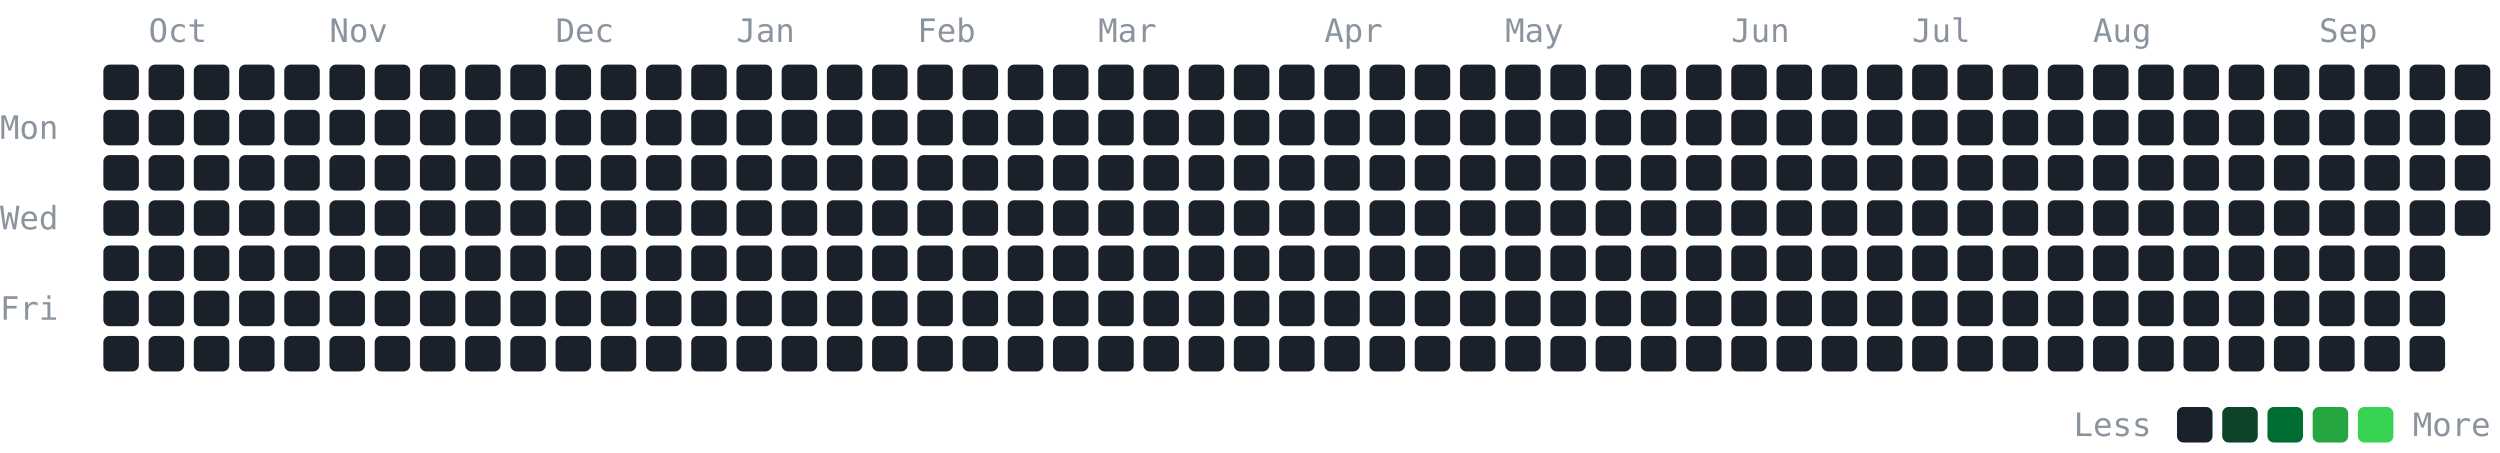
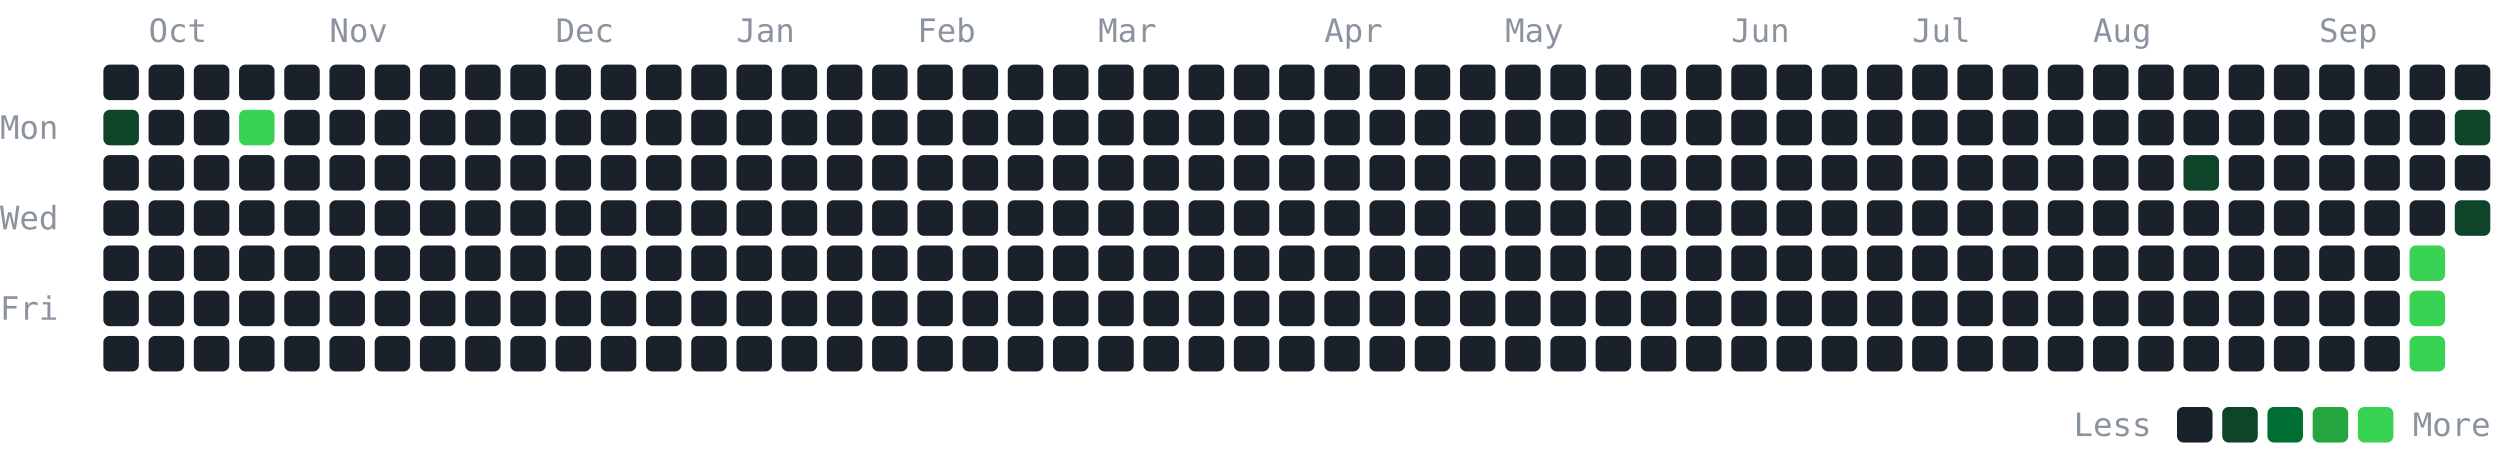
<svg xmlns="http://www.w3.org/2000/svg" width="774" height="140" viewBox="0 0 774 140" role="img" aria-label="GitHub contribution graph for the last year" font-family="JetBrains Mono, ui-monospace, SFMono-Regular, Menlo, Consolas, monospace" font-size="10" fill="#8b949e">
  <text x="46" y="13">Oct</text>
  <text x="102" y="13">Nov</text>
  <text x="172" y="13">Dec</text>
  <text x="228" y="13">Jan</text>
  <text x="284" y="13">Feb</text>
  <text x="340" y="13">Mar</text>
  <text x="410" y="13">Apr</text>
  <text x="466" y="13">May</text>
  <text x="536" y="13">Jun</text>
  <text x="592" y="13">Jul</text>
  <text x="648" y="13">Aug</text>
  <text x="718" y="13">Sep</text>
  <text x="0" y="43">Mon</text>
  <text x="0" y="71">Wed</text>
  <text x="0" y="99">Fri</text>
  <rect x="32" y="20" width="11" height="11" rx="2" fill="#1a212b" />
-   <rect x="32" y="34" width="11" height="11" rx="2" fill="#1a212b" />
+   <rect x="32" y="34" width="11" height="11" rx="2" fill="#0e4429" />
  <rect x="32" y="48" width="11" height="11" rx="2" fill="#1a212b" />
  <rect x="32" y="62" width="11" height="11" rx="2" fill="#1a212b" />
  <rect x="32" y="76" width="11" height="11" rx="2" fill="#1a212b" />
  <rect x="32" y="90" width="11" height="11" rx="2" fill="#1a212b" />
  <rect x="32" y="104" width="11" height="11" rx="2" fill="#1a212b" />
  <rect x="46" y="20" width="11" height="11" rx="2" fill="#1a212b" />
  <rect x="46" y="34" width="11" height="11" rx="2" fill="#1a212b" />
  <rect x="46" y="48" width="11" height="11" rx="2" fill="#1a212b" />
  <rect x="46" y="62" width="11" height="11" rx="2" fill="#1a212b" />
  <rect x="46" y="76" width="11" height="11" rx="2" fill="#1a212b" />
  <rect x="46" y="90" width="11" height="11" rx="2" fill="#1a212b" />
  <rect x="46" y="104" width="11" height="11" rx="2" fill="#1a212b" />
  <rect x="60" y="20" width="11" height="11" rx="2" fill="#1a212b" />
  <rect x="60" y="34" width="11" height="11" rx="2" fill="#1a212b" />
  <rect x="60" y="48" width="11" height="11" rx="2" fill="#1a212b" />
  <rect x="60" y="62" width="11" height="11" rx="2" fill="#1a212b" />
  <rect x="60" y="76" width="11" height="11" rx="2" fill="#1a212b" />
  <rect x="60" y="90" width="11" height="11" rx="2" fill="#1a212b" />
  <rect x="60" y="104" width="11" height="11" rx="2" fill="#1a212b" />
  <rect x="74" y="20" width="11" height="11" rx="2" fill="#1a212b" />
-   <rect x="74" y="34" width="11" height="11" rx="2" fill="#1a212b" />
+   <rect x="74" y="34" width="11" height="11" rx="2" fill="#39d353" />
  <rect x="74" y="48" width="11" height="11" rx="2" fill="#1a212b" />
  <rect x="74" y="62" width="11" height="11" rx="2" fill="#1a212b" />
  <rect x="74" y="76" width="11" height="11" rx="2" fill="#1a212b" />
  <rect x="74" y="90" width="11" height="11" rx="2" fill="#1a212b" />
  <rect x="74" y="104" width="11" height="11" rx="2" fill="#1a212b" />
  <rect x="88" y="20" width="11" height="11" rx="2" fill="#1a212b" />
  <rect x="88" y="34" width="11" height="11" rx="2" fill="#1a212b" />
  <rect x="88" y="48" width="11" height="11" rx="2" fill="#1a212b" />
  <rect x="88" y="62" width="11" height="11" rx="2" fill="#1a212b" />
  <rect x="88" y="76" width="11" height="11" rx="2" fill="#1a212b" />
  <rect x="88" y="90" width="11" height="11" rx="2" fill="#1a212b" />
  <rect x="88" y="104" width="11" height="11" rx="2" fill="#1a212b" />
  <rect x="102" y="20" width="11" height="11" rx="2" fill="#1a212b" />
  <rect x="102" y="34" width="11" height="11" rx="2" fill="#1a212b" />
  <rect x="102" y="48" width="11" height="11" rx="2" fill="#1a212b" />
  <rect x="102" y="62" width="11" height="11" rx="2" fill="#1a212b" />
  <rect x="102" y="76" width="11" height="11" rx="2" fill="#1a212b" />
  <rect x="102" y="90" width="11" height="11" rx="2" fill="#1a212b" />
  <rect x="102" y="104" width="11" height="11" rx="2" fill="#1a212b" />
  <rect x="116" y="20" width="11" height="11" rx="2" fill="#1a212b" />
  <rect x="116" y="34" width="11" height="11" rx="2" fill="#1a212b" />
  <rect x="116" y="48" width="11" height="11" rx="2" fill="#1a212b" />
  <rect x="116" y="62" width="11" height="11" rx="2" fill="#1a212b" />
  <rect x="116" y="76" width="11" height="11" rx="2" fill="#1a212b" />
  <rect x="116" y="90" width="11" height="11" rx="2" fill="#1a212b" />
  <rect x="116" y="104" width="11" height="11" rx="2" fill="#1a212b" />
  <rect x="130" y="20" width="11" height="11" rx="2" fill="#1a212b" />
  <rect x="130" y="34" width="11" height="11" rx="2" fill="#1a212b" />
  <rect x="130" y="48" width="11" height="11" rx="2" fill="#1a212b" />
  <rect x="130" y="62" width="11" height="11" rx="2" fill="#1a212b" />
  <rect x="130" y="76" width="11" height="11" rx="2" fill="#1a212b" />
  <rect x="130" y="90" width="11" height="11" rx="2" fill="#1a212b" />
  <rect x="130" y="104" width="11" height="11" rx="2" fill="#1a212b" />
  <rect x="144" y="20" width="11" height="11" rx="2" fill="#1a212b" />
  <rect x="144" y="34" width="11" height="11" rx="2" fill="#1a212b" />
  <rect x="144" y="48" width="11" height="11" rx="2" fill="#1a212b" />
  <rect x="144" y="62" width="11" height="11" rx="2" fill="#1a212b" />
  <rect x="144" y="76" width="11" height="11" rx="2" fill="#1a212b" />
  <rect x="144" y="90" width="11" height="11" rx="2" fill="#1a212b" />
  <rect x="144" y="104" width="11" height="11" rx="2" fill="#1a212b" />
  <rect x="158" y="20" width="11" height="11" rx="2" fill="#1a212b" />
  <rect x="158" y="34" width="11" height="11" rx="2" fill="#1a212b" />
  <rect x="158" y="48" width="11" height="11" rx="2" fill="#1a212b" />
  <rect x="158" y="62" width="11" height="11" rx="2" fill="#1a212b" />
  <rect x="158" y="76" width="11" height="11" rx="2" fill="#1a212b" />
  <rect x="158" y="90" width="11" height="11" rx="2" fill="#1a212b" />
  <rect x="158" y="104" width="11" height="11" rx="2" fill="#1a212b" />
  <rect x="172" y="20" width="11" height="11" rx="2" fill="#1a212b" />
  <rect x="172" y="34" width="11" height="11" rx="2" fill="#1a212b" />
  <rect x="172" y="48" width="11" height="11" rx="2" fill="#1a212b" />
  <rect x="172" y="62" width="11" height="11" rx="2" fill="#1a212b" />
  <rect x="172" y="76" width="11" height="11" rx="2" fill="#1a212b" />
  <rect x="172" y="90" width="11" height="11" rx="2" fill="#1a212b" />
  <rect x="172" y="104" width="11" height="11" rx="2" fill="#1a212b" />
  <rect x="186" y="20" width="11" height="11" rx="2" fill="#1a212b" />
  <rect x="186" y="34" width="11" height="11" rx="2" fill="#1a212b" />
  <rect x="186" y="48" width="11" height="11" rx="2" fill="#1a212b" />
  <rect x="186" y="62" width="11" height="11" rx="2" fill="#1a212b" />
  <rect x="186" y="76" width="11" height="11" rx="2" fill="#1a212b" />
  <rect x="186" y="90" width="11" height="11" rx="2" fill="#1a212b" />
  <rect x="186" y="104" width="11" height="11" rx="2" fill="#1a212b" />
  <rect x="200" y="20" width="11" height="11" rx="2" fill="#1a212b" />
  <rect x="200" y="34" width="11" height="11" rx="2" fill="#1a212b" />
  <rect x="200" y="48" width="11" height="11" rx="2" fill="#1a212b" />
  <rect x="200" y="62" width="11" height="11" rx="2" fill="#1a212b" />
  <rect x="200" y="76" width="11" height="11" rx="2" fill="#1a212b" />
  <rect x="200" y="90" width="11" height="11" rx="2" fill="#1a212b" />
  <rect x="200" y="104" width="11" height="11" rx="2" fill="#1a212b" />
  <rect x="214" y="20" width="11" height="11" rx="2" fill="#1a212b" />
  <rect x="214" y="34" width="11" height="11" rx="2" fill="#1a212b" />
  <rect x="214" y="48" width="11" height="11" rx="2" fill="#1a212b" />
  <rect x="214" y="62" width="11" height="11" rx="2" fill="#1a212b" />
  <rect x="214" y="76" width="11" height="11" rx="2" fill="#1a212b" />
  <rect x="214" y="90" width="11" height="11" rx="2" fill="#1a212b" />
  <rect x="214" y="104" width="11" height="11" rx="2" fill="#1a212b" />
  <rect x="228" y="20" width="11" height="11" rx="2" fill="#1a212b" />
  <rect x="228" y="34" width="11" height="11" rx="2" fill="#1a212b" />
  <rect x="228" y="48" width="11" height="11" rx="2" fill="#1a212b" />
  <rect x="228" y="62" width="11" height="11" rx="2" fill="#1a212b" />
  <rect x="228" y="76" width="11" height="11" rx="2" fill="#1a212b" />
  <rect x="228" y="90" width="11" height="11" rx="2" fill="#1a212b" />
  <rect x="228" y="104" width="11" height="11" rx="2" fill="#1a212b" />
  <rect x="242" y="20" width="11" height="11" rx="2" fill="#1a212b" />
  <rect x="242" y="34" width="11" height="11" rx="2" fill="#1a212b" />
  <rect x="242" y="48" width="11" height="11" rx="2" fill="#1a212b" />
  <rect x="242" y="62" width="11" height="11" rx="2" fill="#1a212b" />
  <rect x="242" y="76" width="11" height="11" rx="2" fill="#1a212b" />
  <rect x="242" y="90" width="11" height="11" rx="2" fill="#1a212b" />
  <rect x="242" y="104" width="11" height="11" rx="2" fill="#1a212b" />
  <rect x="256" y="20" width="11" height="11" rx="2" fill="#1a212b" />
  <rect x="256" y="34" width="11" height="11" rx="2" fill="#1a212b" />
  <rect x="256" y="48" width="11" height="11" rx="2" fill="#1a212b" />
  <rect x="256" y="62" width="11" height="11" rx="2" fill="#1a212b" />
  <rect x="256" y="76" width="11" height="11" rx="2" fill="#1a212b" />
  <rect x="256" y="90" width="11" height="11" rx="2" fill="#1a212b" />
  <rect x="256" y="104" width="11" height="11" rx="2" fill="#1a212b" />
  <rect x="270" y="20" width="11" height="11" rx="2" fill="#1a212b" />
  <rect x="270" y="34" width="11" height="11" rx="2" fill="#1a212b" />
  <rect x="270" y="48" width="11" height="11" rx="2" fill="#1a212b" />
  <rect x="270" y="62" width="11" height="11" rx="2" fill="#1a212b" />
  <rect x="270" y="76" width="11" height="11" rx="2" fill="#1a212b" />
  <rect x="270" y="90" width="11" height="11" rx="2" fill="#1a212b" />
  <rect x="270" y="104" width="11" height="11" rx="2" fill="#1a212b" />
  <rect x="284" y="20" width="11" height="11" rx="2" fill="#1a212b" />
  <rect x="284" y="34" width="11" height="11" rx="2" fill="#1a212b" />
  <rect x="284" y="48" width="11" height="11" rx="2" fill="#1a212b" />
  <rect x="284" y="62" width="11" height="11" rx="2" fill="#1a212b" />
  <rect x="284" y="76" width="11" height="11" rx="2" fill="#1a212b" />
  <rect x="284" y="90" width="11" height="11" rx="2" fill="#1a212b" />
  <rect x="284" y="104" width="11" height="11" rx="2" fill="#1a212b" />
  <rect x="298" y="20" width="11" height="11" rx="2" fill="#1a212b" />
  <rect x="298" y="34" width="11" height="11" rx="2" fill="#1a212b" />
  <rect x="298" y="48" width="11" height="11" rx="2" fill="#1a212b" />
  <rect x="298" y="62" width="11" height="11" rx="2" fill="#1a212b" />
  <rect x="298" y="76" width="11" height="11" rx="2" fill="#1a212b" />
  <rect x="298" y="90" width="11" height="11" rx="2" fill="#1a212b" />
  <rect x="298" y="104" width="11" height="11" rx="2" fill="#1a212b" />
  <rect x="312" y="20" width="11" height="11" rx="2" fill="#1a212b" />
  <rect x="312" y="34" width="11" height="11" rx="2" fill="#1a212b" />
  <rect x="312" y="48" width="11" height="11" rx="2" fill="#1a212b" />
  <rect x="312" y="62" width="11" height="11" rx="2" fill="#1a212b" />
  <rect x="312" y="76" width="11" height="11" rx="2" fill="#1a212b" />
  <rect x="312" y="90" width="11" height="11" rx="2" fill="#1a212b" />
  <rect x="312" y="104" width="11" height="11" rx="2" fill="#1a212b" />
  <rect x="326" y="20" width="11" height="11" rx="2" fill="#1a212b" />
  <rect x="326" y="34" width="11" height="11" rx="2" fill="#1a212b" />
  <rect x="326" y="48" width="11" height="11" rx="2" fill="#1a212b" />
  <rect x="326" y="62" width="11" height="11" rx="2" fill="#1a212b" />
  <rect x="326" y="76" width="11" height="11" rx="2" fill="#1a212b" />
  <rect x="326" y="90" width="11" height="11" rx="2" fill="#1a212b" />
  <rect x="326" y="104" width="11" height="11" rx="2" fill="#1a212b" />
  <rect x="340" y="20" width="11" height="11" rx="2" fill="#1a212b" />
  <rect x="340" y="34" width="11" height="11" rx="2" fill="#1a212b" />
  <rect x="340" y="48" width="11" height="11" rx="2" fill="#1a212b" />
  <rect x="340" y="62" width="11" height="11" rx="2" fill="#1a212b" />
  <rect x="340" y="76" width="11" height="11" rx="2" fill="#1a212b" />
  <rect x="340" y="90" width="11" height="11" rx="2" fill="#1a212b" />
  <rect x="340" y="104" width="11" height="11" rx="2" fill="#1a212b" />
  <rect x="354" y="20" width="11" height="11" rx="2" fill="#1a212b" />
  <rect x="354" y="34" width="11" height="11" rx="2" fill="#1a212b" />
  <rect x="354" y="48" width="11" height="11" rx="2" fill="#1a212b" />
  <rect x="354" y="62" width="11" height="11" rx="2" fill="#1a212b" />
  <rect x="354" y="76" width="11" height="11" rx="2" fill="#1a212b" />
  <rect x="354" y="90" width="11" height="11" rx="2" fill="#1a212b" />
  <rect x="354" y="104" width="11" height="11" rx="2" fill="#1a212b" />
  <rect x="368" y="20" width="11" height="11" rx="2" fill="#1a212b" />
  <rect x="368" y="34" width="11" height="11" rx="2" fill="#1a212b" />
  <rect x="368" y="48" width="11" height="11" rx="2" fill="#1a212b" />
  <rect x="368" y="62" width="11" height="11" rx="2" fill="#1a212b" />
  <rect x="368" y="76" width="11" height="11" rx="2" fill="#1a212b" />
  <rect x="368" y="90" width="11" height="11" rx="2" fill="#1a212b" />
  <rect x="368" y="104" width="11" height="11" rx="2" fill="#1a212b" />
  <rect x="382" y="20" width="11" height="11" rx="2" fill="#1a212b" />
  <rect x="382" y="34" width="11" height="11" rx="2" fill="#1a212b" />
  <rect x="382" y="48" width="11" height="11" rx="2" fill="#1a212b" />
  <rect x="382" y="62" width="11" height="11" rx="2" fill="#1a212b" />
  <rect x="382" y="76" width="11" height="11" rx="2" fill="#1a212b" />
  <rect x="382" y="90" width="11" height="11" rx="2" fill="#1a212b" />
  <rect x="382" y="104" width="11" height="11" rx="2" fill="#1a212b" />
  <rect x="396" y="20" width="11" height="11" rx="2" fill="#1a212b" />
  <rect x="396" y="34" width="11" height="11" rx="2" fill="#1a212b" />
  <rect x="396" y="48" width="11" height="11" rx="2" fill="#1a212b" />
  <rect x="396" y="62" width="11" height="11" rx="2" fill="#1a212b" />
  <rect x="396" y="76" width="11" height="11" rx="2" fill="#1a212b" />
  <rect x="396" y="90" width="11" height="11" rx="2" fill="#1a212b" />
  <rect x="396" y="104" width="11" height="11" rx="2" fill="#1a212b" />
  <rect x="410" y="20" width="11" height="11" rx="2" fill="#1a212b" />
  <rect x="410" y="34" width="11" height="11" rx="2" fill="#1a212b" />
  <rect x="410" y="48" width="11" height="11" rx="2" fill="#1a212b" />
  <rect x="410" y="62" width="11" height="11" rx="2" fill="#1a212b" />
  <rect x="410" y="76" width="11" height="11" rx="2" fill="#1a212b" />
  <rect x="410" y="90" width="11" height="11" rx="2" fill="#1a212b" />
  <rect x="410" y="104" width="11" height="11" rx="2" fill="#1a212b" />
  <rect x="424" y="20" width="11" height="11" rx="2" fill="#1a212b" />
  <rect x="424" y="34" width="11" height="11" rx="2" fill="#1a212b" />
  <rect x="424" y="48" width="11" height="11" rx="2" fill="#1a212b" />
  <rect x="424" y="62" width="11" height="11" rx="2" fill="#1a212b" />
  <rect x="424" y="76" width="11" height="11" rx="2" fill="#1a212b" />
  <rect x="424" y="90" width="11" height="11" rx="2" fill="#1a212b" />
  <rect x="424" y="104" width="11" height="11" rx="2" fill="#1a212b" />
  <rect x="438" y="20" width="11" height="11" rx="2" fill="#1a212b" />
  <rect x="438" y="34" width="11" height="11" rx="2" fill="#1a212b" />
  <rect x="438" y="48" width="11" height="11" rx="2" fill="#1a212b" />
  <rect x="438" y="62" width="11" height="11" rx="2" fill="#1a212b" />
  <rect x="438" y="76" width="11" height="11" rx="2" fill="#1a212b" />
  <rect x="438" y="90" width="11" height="11" rx="2" fill="#1a212b" />
  <rect x="438" y="104" width="11" height="11" rx="2" fill="#1a212b" />
  <rect x="452" y="20" width="11" height="11" rx="2" fill="#1a212b" />
  <rect x="452" y="34" width="11" height="11" rx="2" fill="#1a212b" />
  <rect x="452" y="48" width="11" height="11" rx="2" fill="#1a212b" />
  <rect x="452" y="62" width="11" height="11" rx="2" fill="#1a212b" />
  <rect x="452" y="76" width="11" height="11" rx="2" fill="#1a212b" />
  <rect x="452" y="90" width="11" height="11" rx="2" fill="#1a212b" />
  <rect x="452" y="104" width="11" height="11" rx="2" fill="#1a212b" />
  <rect x="466" y="20" width="11" height="11" rx="2" fill="#1a212b" />
  <rect x="466" y="34" width="11" height="11" rx="2" fill="#1a212b" />
  <rect x="466" y="48" width="11" height="11" rx="2" fill="#1a212b" />
  <rect x="466" y="62" width="11" height="11" rx="2" fill="#1a212b" />
  <rect x="466" y="76" width="11" height="11" rx="2" fill="#1a212b" />
  <rect x="466" y="90" width="11" height="11" rx="2" fill="#1a212b" />
  <rect x="466" y="104" width="11" height="11" rx="2" fill="#1a212b" />
  <rect x="480" y="20" width="11" height="11" rx="2" fill="#1a212b" />
  <rect x="480" y="34" width="11" height="11" rx="2" fill="#1a212b" />
  <rect x="480" y="48" width="11" height="11" rx="2" fill="#1a212b" />
  <rect x="480" y="62" width="11" height="11" rx="2" fill="#1a212b" />
  <rect x="480" y="76" width="11" height="11" rx="2" fill="#1a212b" />
  <rect x="480" y="90" width="11" height="11" rx="2" fill="#1a212b" />
  <rect x="480" y="104" width="11" height="11" rx="2" fill="#1a212b" />
  <rect x="494" y="20" width="11" height="11" rx="2" fill="#1a212b" />
  <rect x="494" y="34" width="11" height="11" rx="2" fill="#1a212b" />
  <rect x="494" y="48" width="11" height="11" rx="2" fill="#1a212b" />
  <rect x="494" y="62" width="11" height="11" rx="2" fill="#1a212b" />
  <rect x="494" y="76" width="11" height="11" rx="2" fill="#1a212b" />
  <rect x="494" y="90" width="11" height="11" rx="2" fill="#1a212b" />
  <rect x="494" y="104" width="11" height="11" rx="2" fill="#1a212b" />
  <rect x="508" y="20" width="11" height="11" rx="2" fill="#1a212b" />
  <rect x="508" y="34" width="11" height="11" rx="2" fill="#1a212b" />
  <rect x="508" y="48" width="11" height="11" rx="2" fill="#1a212b" />
  <rect x="508" y="62" width="11" height="11" rx="2" fill="#1a212b" />
  <rect x="508" y="76" width="11" height="11" rx="2" fill="#1a212b" />
  <rect x="508" y="90" width="11" height="11" rx="2" fill="#1a212b" />
  <rect x="508" y="104" width="11" height="11" rx="2" fill="#1a212b" />
  <rect x="522" y="20" width="11" height="11" rx="2" fill="#1a212b" />
  <rect x="522" y="34" width="11" height="11" rx="2" fill="#1a212b" />
  <rect x="522" y="48" width="11" height="11" rx="2" fill="#1a212b" />
  <rect x="522" y="62" width="11" height="11" rx="2" fill="#1a212b" />
  <rect x="522" y="76" width="11" height="11" rx="2" fill="#1a212b" />
  <rect x="522" y="90" width="11" height="11" rx="2" fill="#1a212b" />
  <rect x="522" y="104" width="11" height="11" rx="2" fill="#1a212b" />
  <rect x="536" y="20" width="11" height="11" rx="2" fill="#1a212b" />
  <rect x="536" y="34" width="11" height="11" rx="2" fill="#1a212b" />
  <rect x="536" y="48" width="11" height="11" rx="2" fill="#1a212b" />
  <rect x="536" y="62" width="11" height="11" rx="2" fill="#1a212b" />
  <rect x="536" y="76" width="11" height="11" rx="2" fill="#1a212b" />
  <rect x="536" y="90" width="11" height="11" rx="2" fill="#1a212b" />
  <rect x="536" y="104" width="11" height="11" rx="2" fill="#1a212b" />
  <rect x="550" y="20" width="11" height="11" rx="2" fill="#1a212b" />
  <rect x="550" y="34" width="11" height="11" rx="2" fill="#1a212b" />
  <rect x="550" y="48" width="11" height="11" rx="2" fill="#1a212b" />
  <rect x="550" y="62" width="11" height="11" rx="2" fill="#1a212b" />
  <rect x="550" y="76" width="11" height="11" rx="2" fill="#1a212b" />
  <rect x="550" y="90" width="11" height="11" rx="2" fill="#1a212b" />
  <rect x="550" y="104" width="11" height="11" rx="2" fill="#1a212b" />
  <rect x="564" y="20" width="11" height="11" rx="2" fill="#1a212b" />
  <rect x="564" y="34" width="11" height="11" rx="2" fill="#1a212b" />
  <rect x="564" y="48" width="11" height="11" rx="2" fill="#1a212b" />
  <rect x="564" y="62" width="11" height="11" rx="2" fill="#1a212b" />
  <rect x="564" y="76" width="11" height="11" rx="2" fill="#1a212b" />
  <rect x="564" y="90" width="11" height="11" rx="2" fill="#1a212b" />
  <rect x="564" y="104" width="11" height="11" rx="2" fill="#1a212b" />
  <rect x="578" y="20" width="11" height="11" rx="2" fill="#1a212b" />
  <rect x="578" y="34" width="11" height="11" rx="2" fill="#1a212b" />
  <rect x="578" y="48" width="11" height="11" rx="2" fill="#1a212b" />
  <rect x="578" y="62" width="11" height="11" rx="2" fill="#1a212b" />
  <rect x="578" y="76" width="11" height="11" rx="2" fill="#1a212b" />
  <rect x="578" y="90" width="11" height="11" rx="2" fill="#1a212b" />
  <rect x="578" y="104" width="11" height="11" rx="2" fill="#1a212b" />
  <rect x="592" y="20" width="11" height="11" rx="2" fill="#1a212b" />
  <rect x="592" y="34" width="11" height="11" rx="2" fill="#1a212b" />
  <rect x="592" y="48" width="11" height="11" rx="2" fill="#1a212b" />
  <rect x="592" y="62" width="11" height="11" rx="2" fill="#1a212b" />
  <rect x="592" y="76" width="11" height="11" rx="2" fill="#1a212b" />
  <rect x="592" y="90" width="11" height="11" rx="2" fill="#1a212b" />
  <rect x="592" y="104" width="11" height="11" rx="2" fill="#1a212b" />
  <rect x="606" y="20" width="11" height="11" rx="2" fill="#1a212b" />
  <rect x="606" y="34" width="11" height="11" rx="2" fill="#1a212b" />
  <rect x="606" y="48" width="11" height="11" rx="2" fill="#1a212b" />
  <rect x="606" y="62" width="11" height="11" rx="2" fill="#1a212b" />
  <rect x="606" y="76" width="11" height="11" rx="2" fill="#1a212b" />
  <rect x="606" y="90" width="11" height="11" rx="2" fill="#1a212b" />
  <rect x="606" y="104" width="11" height="11" rx="2" fill="#1a212b" />
  <rect x="620" y="20" width="11" height="11" rx="2" fill="#1a212b" />
  <rect x="620" y="34" width="11" height="11" rx="2" fill="#1a212b" />
  <rect x="620" y="48" width="11" height="11" rx="2" fill="#1a212b" />
  <rect x="620" y="62" width="11" height="11" rx="2" fill="#1a212b" />
  <rect x="620" y="76" width="11" height="11" rx="2" fill="#1a212b" />
  <rect x="620" y="90" width="11" height="11" rx="2" fill="#1a212b" />
  <rect x="620" y="104" width="11" height="11" rx="2" fill="#1a212b" />
  <rect x="634" y="20" width="11" height="11" rx="2" fill="#1a212b" />
  <rect x="634" y="34" width="11" height="11" rx="2" fill="#1a212b" />
  <rect x="634" y="48" width="11" height="11" rx="2" fill="#1a212b" />
  <rect x="634" y="62" width="11" height="11" rx="2" fill="#1a212b" />
  <rect x="634" y="76" width="11" height="11" rx="2" fill="#1a212b" />
  <rect x="634" y="90" width="11" height="11" rx="2" fill="#1a212b" />
  <rect x="634" y="104" width="11" height="11" rx="2" fill="#1a212b" />
  <rect x="648" y="20" width="11" height="11" rx="2" fill="#1a212b" />
  <rect x="648" y="34" width="11" height="11" rx="2" fill="#1a212b" />
  <rect x="648" y="48" width="11" height="11" rx="2" fill="#1a212b" />
  <rect x="648" y="62" width="11" height="11" rx="2" fill="#1a212b" />
  <rect x="648" y="76" width="11" height="11" rx="2" fill="#1a212b" />
  <rect x="648" y="90" width="11" height="11" rx="2" fill="#1a212b" />
  <rect x="648" y="104" width="11" height="11" rx="2" fill="#1a212b" />
  <rect x="662" y="20" width="11" height="11" rx="2" fill="#1a212b" />
  <rect x="662" y="34" width="11" height="11" rx="2" fill="#1a212b" />
  <rect x="662" y="48" width="11" height="11" rx="2" fill="#1a212b" />
  <rect x="662" y="62" width="11" height="11" rx="2" fill="#1a212b" />
  <rect x="662" y="76" width="11" height="11" rx="2" fill="#1a212b" />
  <rect x="662" y="90" width="11" height="11" rx="2" fill="#1a212b" />
  <rect x="662" y="104" width="11" height="11" rx="2" fill="#1a212b" />
  <rect x="676" y="20" width="11" height="11" rx="2" fill="#1a212b" />
  <rect x="676" y="34" width="11" height="11" rx="2" fill="#1a212b" />
-   <rect x="676" y="48" width="11" height="11" rx="2" fill="#1a212b" />
+   <rect x="676" y="48" width="11" height="11" rx="2" fill="#0e4429" />
  <rect x="676" y="62" width="11" height="11" rx="2" fill="#1a212b" />
  <rect x="676" y="76" width="11" height="11" rx="2" fill="#1a212b" />
  <rect x="676" y="90" width="11" height="11" rx="2" fill="#1a212b" />
  <rect x="676" y="104" width="11" height="11" rx="2" fill="#1a212b" />
  <rect x="690" y="20" width="11" height="11" rx="2" fill="#1a212b" />
  <rect x="690" y="34" width="11" height="11" rx="2" fill="#1a212b" />
  <rect x="690" y="48" width="11" height="11" rx="2" fill="#1a212b" />
  <rect x="690" y="62" width="11" height="11" rx="2" fill="#1a212b" />
  <rect x="690" y="76" width="11" height="11" rx="2" fill="#1a212b" />
  <rect x="690" y="90" width="11" height="11" rx="2" fill="#1a212b" />
  <rect x="690" y="104" width="11" height="11" rx="2" fill="#1a212b" />
  <rect x="704" y="20" width="11" height="11" rx="2" fill="#1a212b" />
  <rect x="704" y="34" width="11" height="11" rx="2" fill="#1a212b" />
  <rect x="704" y="48" width="11" height="11" rx="2" fill="#1a212b" />
  <rect x="704" y="62" width="11" height="11" rx="2" fill="#1a212b" />
  <rect x="704" y="76" width="11" height="11" rx="2" fill="#1a212b" />
  <rect x="704" y="90" width="11" height="11" rx="2" fill="#1a212b" />
  <rect x="704" y="104" width="11" height="11" rx="2" fill="#1a212b" />
  <rect x="718" y="20" width="11" height="11" rx="2" fill="#1a212b" />
  <rect x="718" y="34" width="11" height="11" rx="2" fill="#1a212b" />
  <rect x="718" y="48" width="11" height="11" rx="2" fill="#1a212b" />
  <rect x="718" y="62" width="11" height="11" rx="2" fill="#1a212b" />
  <rect x="718" y="76" width="11" height="11" rx="2" fill="#1a212b" />
  <rect x="718" y="90" width="11" height="11" rx="2" fill="#1a212b" />
  <rect x="718" y="104" width="11" height="11" rx="2" fill="#1a212b" />
  <rect x="732" y="20" width="11" height="11" rx="2" fill="#1a212b" />
  <rect x="732" y="34" width="11" height="11" rx="2" fill="#1a212b" />
  <rect x="732" y="48" width="11" height="11" rx="2" fill="#1a212b" />
  <rect x="732" y="62" width="11" height="11" rx="2" fill="#1a212b" />
  <rect x="732" y="76" width="11" height="11" rx="2" fill="#1a212b" />
  <rect x="732" y="90" width="11" height="11" rx="2" fill="#1a212b" />
  <rect x="732" y="104" width="11" height="11" rx="2" fill="#1a212b" />
  <rect x="746" y="20" width="11" height="11" rx="2" fill="#1a212b" />
  <rect x="746" y="34" width="11" height="11" rx="2" fill="#1a212b" />
  <rect x="746" y="48" width="11" height="11" rx="2" fill="#1a212b" />
  <rect x="746" y="62" width="11" height="11" rx="2" fill="#1a212b" />
-   <rect x="746" y="76" width="11" height="11" rx="2" fill="#1a212b" />
-   <rect x="746" y="90" width="11" height="11" rx="2" fill="#1a212b" />
-   <rect x="746" y="104" width="11" height="11" rx="2" fill="#1a212b" />
+   <rect x="746" y="76" width="11" height="11" rx="2" fill="#39d353" />
+   <rect x="746" y="90" width="11" height="11" rx="2" fill="#39d353" />
+   <rect x="746" y="104" width="11" height="11" rx="2" fill="#39d353" />
  <rect x="760" y="20" width="11" height="11" rx="2" fill="#1a212b" />
-   <rect x="760" y="34" width="11" height="11" rx="2" fill="#1a212b" />
+   <rect x="760" y="34" width="11" height="11" rx="2" fill="#0e4429" />
  <rect x="760" y="48" width="11" height="11" rx="2" fill="#1a212b" />
-   <rect x="760" y="62" width="11" height="11" rx="2" fill="#1a212b" />
+   <rect x="760" y="62" width="11" height="11" rx="2" fill="#0e4429" />
  <text x="642" y="135">Less</text>
  <rect x="674" y="126" width="11" height="11" rx="2" fill="#1a212b" />
  <rect x="688" y="126" width="11" height="11" rx="2" fill="#0e4429" />
  <rect x="702" y="126" width="11" height="11" rx="2" fill="#006d32" />
  <rect x="716" y="126" width="11" height="11" rx="2" fill="#26a641" />
  <rect x="730" y="126" width="11" height="11" rx="2" fill="#39d353" />
  <text x="747" y="135">More</text>
</svg>
